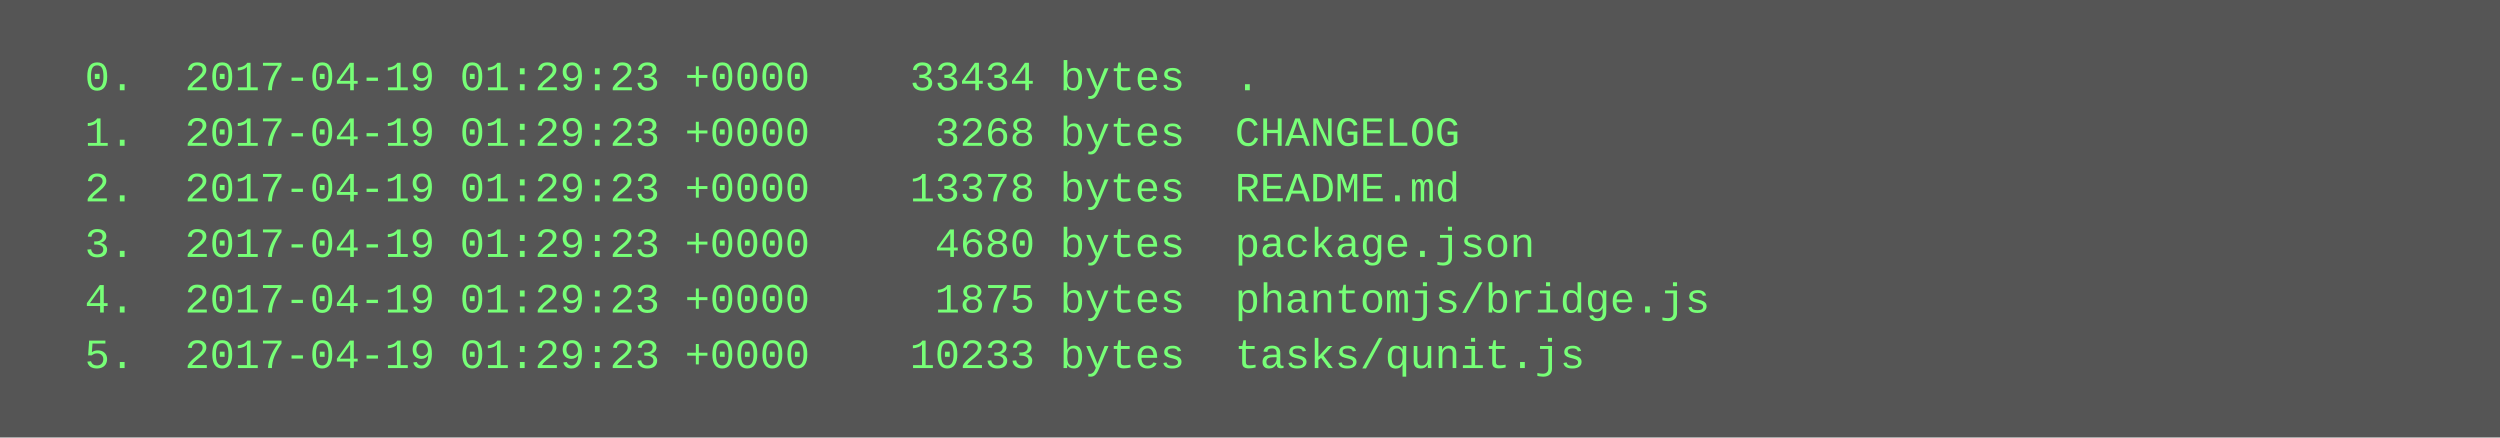
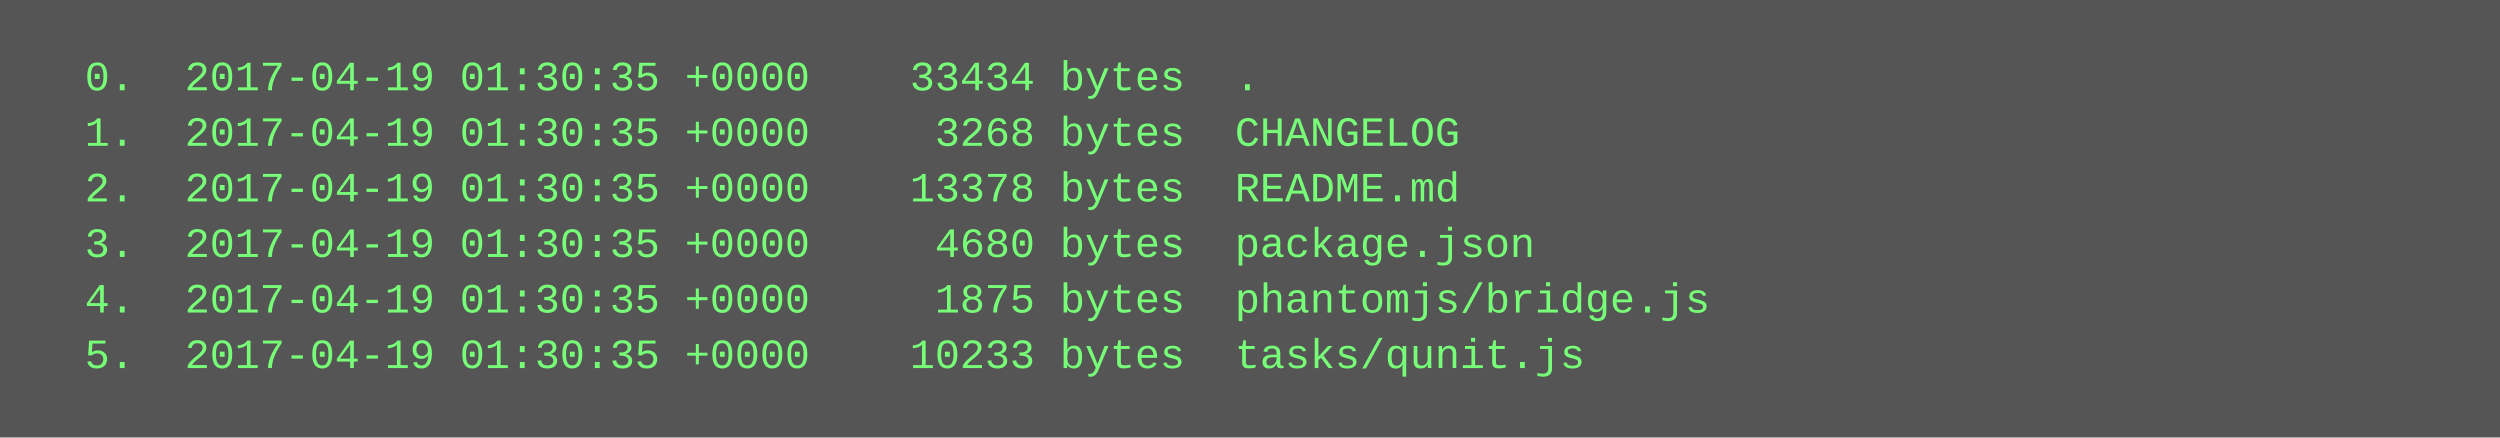
<svg xmlns="http://www.w3.org/2000/svg" height="126" width="720">
  <rect height="126" fill="#555" width="720" />
  <text fill="#7f7" font-family="Courier New" font-size="12" xml:space="preserve">
-     <tspan x="10" y="26">  0.  2017-04-19 01:29:23 +0000    33434 bytes  .</tspan>
-     <tspan x="10" y="42">  1.  2017-04-19 01:29:23 +0000     3268 bytes  CHANGELOG</tspan>
-     <tspan x="10" y="58">  2.  2017-04-19 01:29:23 +0000    13378 bytes  README.md</tspan>
-     <tspan x="10" y="74">  3.  2017-04-19 01:29:23 +0000     4680 bytes  package.json</tspan>
-     <tspan x="10" y="90">  4.  2017-04-19 01:29:23 +0000     1875 bytes  phantomjs/bridge.js</tspan>
-     <tspan x="10" y="106">  5.  2017-04-19 01:29:23 +0000    10233 bytes  tasks/qunit.js</tspan>
+     <tspan x="10" y="26">  0.  2017-04-19 01:30:35 +0000    33434 bytes  .</tspan>
+     <tspan x="10" y="42">  1.  2017-04-19 01:30:35 +0000     3268 bytes  CHANGELOG</tspan>
+     <tspan x="10" y="58">  2.  2017-04-19 01:30:35 +0000    13378 bytes  README.md</tspan>
+     <tspan x="10" y="74">  3.  2017-04-19 01:30:35 +0000     4680 bytes  package.json</tspan>
+     <tspan x="10" y="90">  4.  2017-04-19 01:30:35 +0000     1875 bytes  phantomjs/bridge.js</tspan>
+     <tspan x="10" y="106">  5.  2017-04-19 01:30:35 +0000    10233 bytes  tasks/qunit.js</tspan>
  </text>
</svg>
